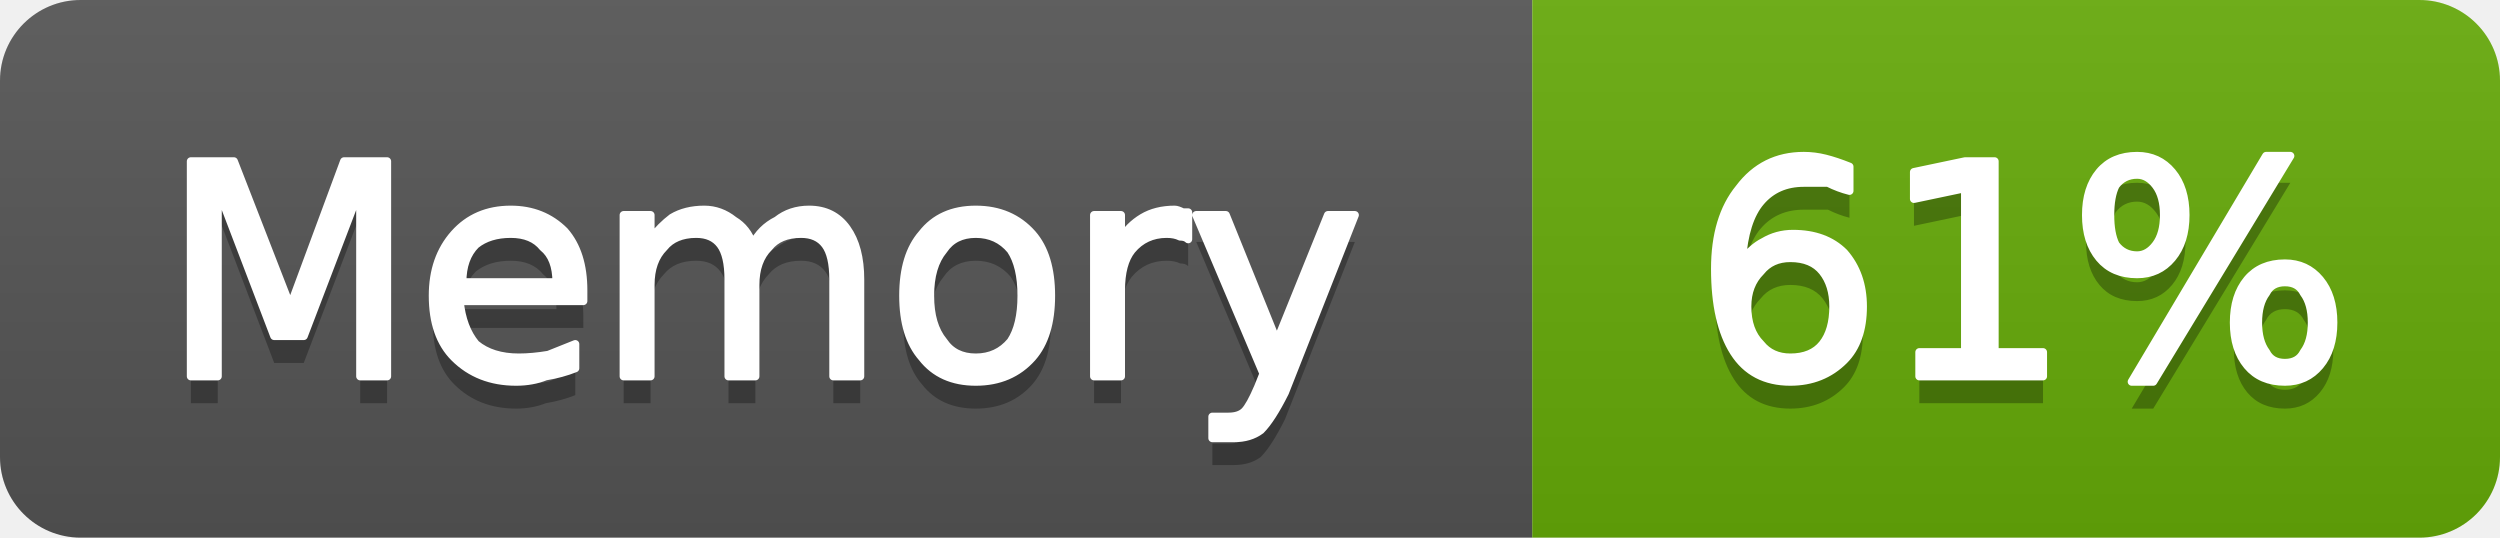
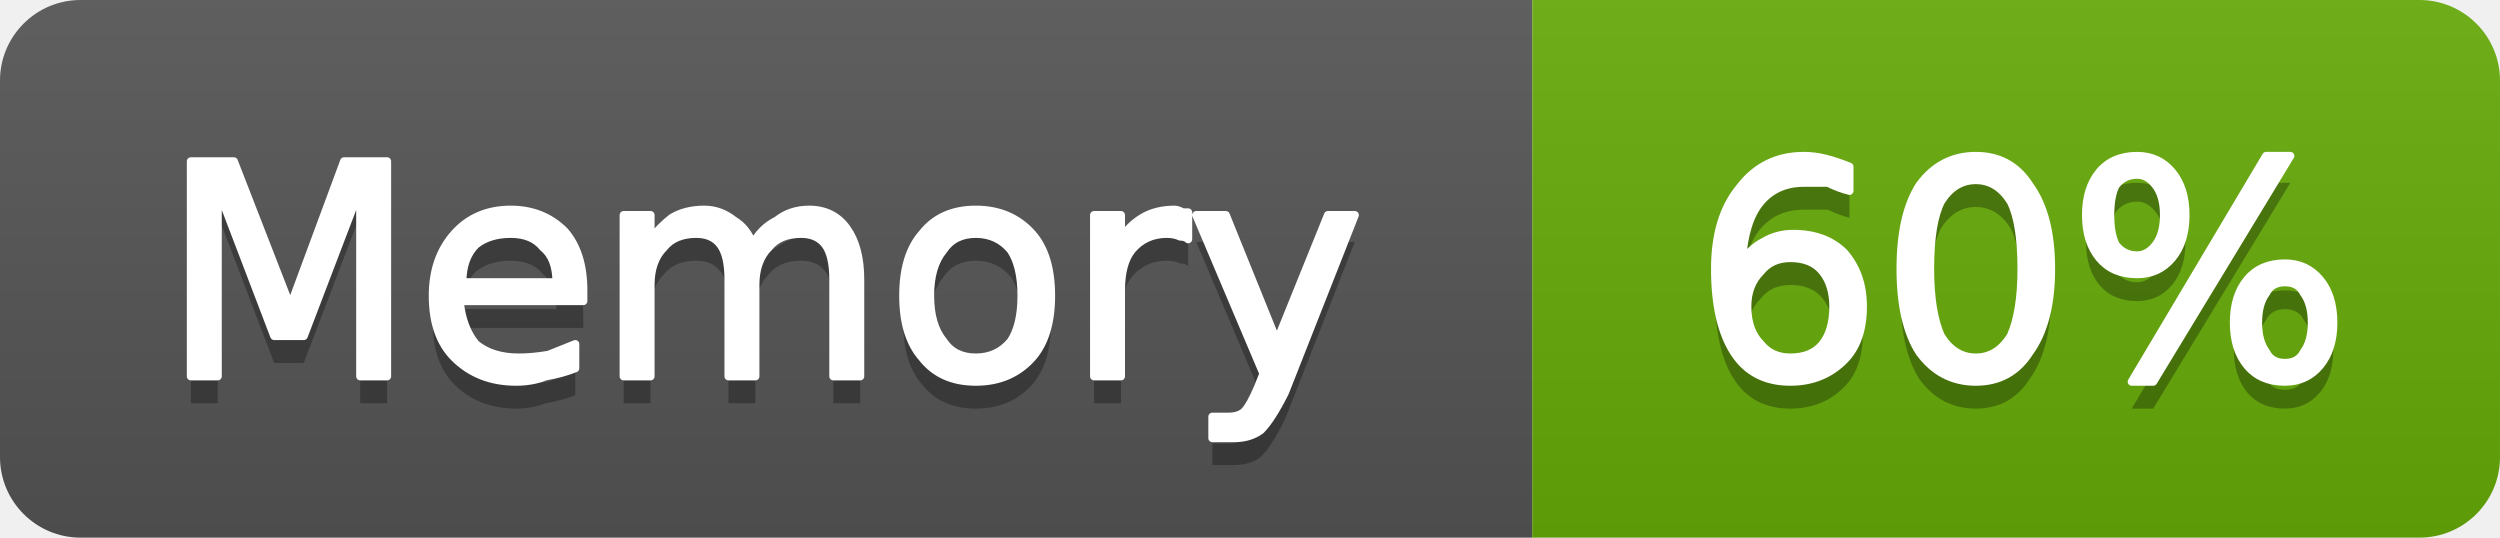
- <svg xmlns="http://www.w3.org/2000/svg" width="93" height="20" viewBox="0 0 93 20" role="img" aria-label="Memory: 61%">
+ <svg xmlns="http://www.w3.org/2000/svg" width="93" height="20" viewBox="0 0 93 20" role="img" aria-label="Memory: 60%">
  <linearGradient id="g-cluster_memory_usage" x2="0" y2="100%">
    <stop offset="0" stop-color="#bbb" stop-opacity=".1" />
    <stop offset="1" stop-opacity=".1" />
  </linearGradient>
  <clipPath id="r-cluster_memory_usage">
    <rect width="93" height="20" rx="3" fill="#fff" />
  </clipPath>
  <g clip-path="url(#r-cluster_memory_usage)">
    <rect width="57" height="20" fill="#555" />
    <rect x="57" width="36" height="20" fill="#67ac09" />
    <rect width="93" height="20" fill="url(#g-cluster_memory_usage)" />
    <path transform="translate(0 1)" fill="#010101" fill-opacity=".3" d="M7.1 6.0L8.7 6.0L10.8 11.4L12.8 6.0L14.4 6.0L14.4 14.0L13.4 14.0L13.4 7.0L11.3 12.5L10.2 12.5L8.1 7.0L8.1 14.0L7.1 14.0L7.1 6.0ZM21.7 10.8L21.7 11.2L17.1 11.2Q17.2 12.2 17.7 12.8Q18.3 13.3 19.3 13.3Q19.8 13.3 20.4 13.2Q20.9 13.0 21.4 12.8L21.4 13.7Q20.9 13.9 20.3 14.0Q19.8 14.2 19.2 14.2Q17.8 14.2 16.9 13.3Q16.1 12.5 16.1 11.0Q16.1 9.6 16.9 8.7Q17.7 7.8 19.0 7.8Q20.2 7.8 21.0 8.6Q21.7 9.4 21.7 10.8ZM20.7 10.5Q20.7 9.6 20.2 9.2Q19.8 8.7 19.0 8.7Q18.2 8.7 17.7 9.1Q17.2 9.6 17.2 10.5L20.7 10.5ZM28.0 9.1Q28.3 8.5 28.9 8.2Q29.4 7.8 30.1 7.8Q31.0 7.8 31.5 8.5Q32.0 9.2 32.0 10.4L32.0 14.0L31.0 14.0L31.0 10.4Q31.0 9.5 30.7 9.1Q30.4 8.7 29.8 8.7Q29.0 8.7 28.6 9.2Q28.1 9.7 28.1 10.6L28.1 14.0L27.1 14.0L27.1 10.4Q27.1 9.5 26.8 9.1Q26.5 8.7 25.9 8.7Q25.1 8.7 24.7 9.2Q24.2 9.7 24.2 10.6L24.2 14.0L23.2 14.0L23.2 8.0L24.2 8.0L24.2 8.9Q24.6 8.4 25.0 8.1Q25.5 7.8 26.2 7.8Q26.8 7.8 27.3 8.2Q27.8 8.5 28.0 9.1ZM36.3 8.7Q35.5 8.7 35.1 9.3Q34.6 9.9 34.6 11.0Q34.6 12.1 35.1 12.7Q35.5 13.3 36.3 13.3Q37.1 13.3 37.6 12.7Q38.0 12.1 38.0 11.0Q38.0 9.9 37.6 9.3Q37.1 8.7 36.3 8.7ZM36.3 7.8Q37.6 7.8 38.4 8.7Q39.1 9.5 39.1 11.0Q39.1 12.5 38.4 13.3Q37.6 14.2 36.3 14.2Q35.0 14.2 34.3 13.3Q33.6 12.5 33.6 11.0Q33.6 9.5 34.3 8.7Q35.0 7.8 36.3 7.8ZM44.2 8.9Q44.1 8.8 43.9 8.8Q43.7 8.7 43.4 8.7Q42.6 8.7 42.1 9.3Q41.7 9.8 41.7 10.8L41.7 14.0L40.7 14.0L40.7 8.0L41.7 8.0L41.7 8.9Q42.0 8.4 42.5 8.1Q43.0 7.8 43.7 7.8Q43.8 7.8 44.0 7.9Q44.1 7.9 44.2 7.9L44.2 8.9ZM47.8 14.6Q47.3 15.6 46.9 16.0Q46.5 16.3 45.9 16.3L45.1 16.3L45.1 15.5L45.7 15.5Q46.1 15.5 46.3 15.3Q46.5 15.1 46.8 14.4L47.0 13.9L44.5 8.0L45.6 8.0L47.5 12.7L49.4 8.0L50.4 8.0L47.8 14.6Z" />
    <path fill="#fff" stroke="#fff" stroke-width="0.3" stroke-linejoin="round" d="M7.1 6.0L8.7 6.0L10.8 11.4L12.8 6.0L14.4 6.0L14.4 14.0L13.4 14.0L13.4 7.0L11.3 12.5L10.2 12.5L8.1 7.0L8.1 14.0L7.1 14.0L7.1 6.0ZM21.7 10.8L21.7 11.2L17.1 11.2Q17.2 12.2 17.7 12.8Q18.3 13.3 19.3 13.3Q19.8 13.3 20.4 13.2Q20.9 13.0 21.4 12.8L21.4 13.7Q20.9 13.9 20.3 14.0Q19.8 14.2 19.2 14.2Q17.8 14.2 16.9 13.3Q16.1 12.5 16.1 11.0Q16.1 9.6 16.9 8.7Q17.7 7.8 19.0 7.8Q20.2 7.8 21.0 8.6Q21.7 9.4 21.7 10.8ZM20.7 10.5Q20.7 9.6 20.2 9.2Q19.8 8.7 19.0 8.7Q18.2 8.7 17.7 9.1Q17.2 9.6 17.2 10.5L20.7 10.5ZM28.0 9.1Q28.3 8.5 28.9 8.2Q29.4 7.8 30.1 7.8Q31.0 7.8 31.5 8.5Q32.0 9.2 32.0 10.4L32.0 14.0L31.0 14.0L31.0 10.4Q31.0 9.5 30.7 9.1Q30.4 8.7 29.8 8.7Q29.0 8.7 28.6 9.2Q28.1 9.7 28.1 10.6L28.1 14.0L27.1 14.0L27.1 10.4Q27.1 9.5 26.8 9.1Q26.5 8.7 25.9 8.7Q25.1 8.7 24.7 9.2Q24.2 9.7 24.2 10.6L24.2 14.0L23.2 14.0L23.2 8.0L24.2 8.0L24.2 8.9Q24.6 8.4 25.0 8.1Q25.5 7.8 26.2 7.8Q26.8 7.8 27.3 8.2Q27.8 8.5 28.0 9.1ZM36.3 8.7Q35.5 8.7 35.1 9.3Q34.6 9.9 34.6 11.0Q34.6 12.1 35.1 12.7Q35.5 13.3 36.3 13.3Q37.1 13.3 37.6 12.7Q38.0 12.1 38.0 11.0Q38.0 9.9 37.6 9.3Q37.1 8.7 36.3 8.7ZM36.3 7.8Q37.6 7.8 38.4 8.7Q39.1 9.5 39.1 11.0Q39.1 12.5 38.4 13.3Q37.6 14.2 36.3 14.2Q35.0 14.2 34.3 13.3Q33.6 12.5 33.6 11.0Q33.6 9.5 34.3 8.7Q35.0 7.8 36.3 7.8ZM44.2 8.9Q44.1 8.8 43.9 8.8Q43.7 8.7 43.4 8.7Q42.6 8.7 42.1 9.3Q41.7 9.8 41.7 10.8L41.7 14.0L40.7 14.0L40.7 8.0L41.7 8.0L41.7 8.9Q42.0 8.4 42.5 8.1Q43.0 7.8 43.7 7.8Q43.8 7.8 44.0 7.9Q44.1 7.9 44.2 7.9L44.2 8.9ZM47.8 14.6Q47.3 15.6 46.9 16.0Q46.5 16.3 45.9 16.3L45.1 16.3L45.1 15.5L45.7 15.5Q46.1 15.5 46.3 15.3Q46.5 15.1 46.8 14.4L47.0 13.9L44.5 8.0L45.6 8.0L47.5 12.7L49.4 8.0L50.4 8.0L47.8 14.6Z" />
-     <path transform="translate(0 1)" fill="#010101" fill-opacity=".3" d="M66.6 9.6Q65.9 9.6 65.5 10.1Q65.0 10.6 65.0 11.4Q65.0 12.3 65.5 12.8Q65.9 13.3 66.6 13.3Q67.4 13.3 67.8 12.8Q68.2 12.3 68.2 11.4Q68.2 10.6 67.8 10.1Q67.4 9.6 66.6 9.6ZM68.8 6.2L68.8 7.1Q68.4 7.0 68.0 6.8Q67.5 6.8 67.1 6.8Q66.1 6.8 65.5 7.5Q64.9 8.2 64.8 9.7Q65.2 9.2 65.6 9.0Q66.1 8.7 66.7 8.7Q67.9 8.7 68.6 9.4Q69.3 10.2 69.3 11.4Q69.3 12.7 68.6 13.4Q67.8 14.2 66.6 14.2Q65.2 14.2 64.5 13.1Q63.8 12.0 63.8 10.0Q63.8 8.1 64.7 7.0Q65.6 5.8 67.1 5.8Q67.5 5.8 67.9 5.9Q68.3 6.0 68.8 6.2ZM71.4 13.1L73.1 13.1L73.1 7.0L71.2 7.4L71.2 6.4L73.1 6.0L74.2 6.0L74.2 13.1L76.0 13.1L76.0 14.0L71.4 14.0L71.4 13.1ZM85.0 10.5Q84.5 10.5 84.3 10.9Q84.0 11.3 84.0 12.0Q84.0 12.7 84.3 13.1Q84.5 13.5 85.0 13.5Q85.5 13.5 85.7 13.1Q86.0 12.7 86.0 12.0Q86.0 11.3 85.7 10.9Q85.5 10.5 85.0 10.5ZM85.0 9.8Q85.8 9.8 86.3 10.4Q86.8 11.0 86.8 12.0Q86.8 13.0 86.3 13.6Q85.8 14.2 85.0 14.2Q84.1 14.2 83.6 13.6Q83.1 13.0 83.1 12.0Q83.1 11.0 83.6 10.4Q84.1 9.8 85.0 9.8ZM79.5 6.5Q79.0 6.5 78.7 6.9Q78.5 7.3 78.5 8.0Q78.5 8.7 78.7 9.1Q79.0 9.5 79.5 9.5Q79.9 9.5 80.2 9.1Q80.5 8.7 80.5 8.0Q80.5 7.3 80.2 6.9Q79.9 6.5 79.5 6.5ZM84.3 5.8L85.2 5.8L80.1 14.2L79.3 14.2L84.3 5.8ZM79.5 5.8Q80.3 5.8 80.8 6.4Q81.3 7.0 81.3 8.0Q81.3 9.0 80.8 9.6Q80.3 10.2 79.5 10.2Q78.6 10.2 78.1 9.6Q77.6 9.0 77.6 8.0Q77.6 7.0 78.1 6.4Q78.6 5.8 79.5 5.8Z" />
-     <path fill="#fff" stroke="#fff" stroke-width="0.3" stroke-linejoin="round" d="M66.6 9.6Q65.9 9.6 65.5 10.1Q65.0 10.6 65.0 11.4Q65.0 12.3 65.5 12.8Q65.9 13.3 66.6 13.3Q67.4 13.3 67.8 12.8Q68.2 12.3 68.2 11.4Q68.2 10.6 67.8 10.1Q67.4 9.6 66.6 9.6ZM68.8 6.2L68.8 7.1Q68.4 7.0 68.0 6.8Q67.5 6.8 67.1 6.8Q66.1 6.8 65.5 7.5Q64.9 8.2 64.8 9.7Q65.2 9.2 65.6 9.0Q66.1 8.7 66.7 8.7Q67.9 8.7 68.6 9.4Q69.3 10.2 69.3 11.4Q69.3 12.7 68.6 13.4Q67.8 14.2 66.6 14.2Q65.2 14.2 64.5 13.1Q63.8 12.0 63.8 10.0Q63.8 8.1 64.7 7.0Q65.6 5.8 67.1 5.8Q67.5 5.8 67.9 5.9Q68.3 6.0 68.8 6.2ZM71.4 13.1L73.1 13.1L73.1 7.0L71.2 7.4L71.2 6.4L73.1 6.0L74.2 6.0L74.2 13.1L76.0 13.1L76.0 14.0L71.4 14.0L71.4 13.1ZM85.0 10.5Q84.5 10.5 84.3 10.9Q84.0 11.3 84.0 12.0Q84.0 12.7 84.3 13.1Q84.5 13.5 85.0 13.5Q85.5 13.5 85.7 13.1Q86.0 12.7 86.0 12.0Q86.0 11.3 85.7 10.9Q85.5 10.5 85.0 10.5ZM85.0 9.8Q85.8 9.8 86.3 10.4Q86.8 11.0 86.8 12.0Q86.8 13.0 86.3 13.6Q85.8 14.2 85.0 14.2Q84.1 14.2 83.6 13.6Q83.1 13.0 83.1 12.0Q83.1 11.0 83.6 10.4Q84.1 9.8 85.0 9.8ZM79.5 6.5Q79.0 6.5 78.7 6.9Q78.5 7.3 78.5 8.0Q78.5 8.7 78.7 9.1Q79.0 9.5 79.5 9.5Q79.9 9.5 80.2 9.1Q80.5 8.7 80.5 8.0Q80.5 7.3 80.2 6.9Q79.9 6.5 79.5 6.5ZM84.3 5.8L85.2 5.8L80.1 14.2L79.3 14.2L84.3 5.8ZM79.5 5.8Q80.3 5.8 80.8 6.4Q81.3 7.0 81.3 8.0Q81.3 9.0 80.8 9.6Q80.3 10.2 79.5 10.2Q78.6 10.2 78.1 9.6Q77.6 9.0 77.6 8.0Q77.6 7.0 78.1 6.4Q78.6 5.8 79.5 5.8Z" />
+     <path transform="translate(0 1)" fill="#010101" fill-opacity=".3" d="M66.6 9.6Q65.9 9.6 65.5 10.1Q65.0 10.6 65.0 11.4Q65.0 12.3 65.5 12.8Q65.9 13.3 66.6 13.3Q67.4 13.3 67.8 12.8Q68.2 12.3 68.2 11.4Q68.2 10.6 67.8 10.1Q67.4 9.6 66.6 9.6ZM68.8 6.2L68.8 7.1Q68.4 7.0 68.0 6.8Q67.5 6.8 67.1 6.8Q66.1 6.8 65.5 7.5Q64.9 8.2 64.8 9.7Q65.2 9.2 65.6 9.0Q66.1 8.7 66.7 8.7Q67.9 8.7 68.6 9.4Q69.3 10.2 69.3 11.4Q69.3 12.7 68.6 13.4Q67.8 14.2 66.6 14.2Q65.2 14.2 64.5 13.1Q63.8 12.0 63.8 10.0Q63.8 8.1 64.7 7.0Q65.6 5.8 67.1 5.8Q67.5 5.8 67.9 5.9Q68.3 6.0 68.8 6.2ZM73.5 6.7Q72.7 6.7 72.2 7.5Q71.8 8.3 71.8 10.0Q71.8 11.6 72.2 12.5Q72.7 13.3 73.5 13.3Q74.3 13.3 74.8 12.5Q75.2 11.6 75.2 10.0Q75.2 8.3 74.8 7.5Q74.3 6.7 73.5 6.7ZM73.5 5.8Q74.8 5.8 75.5 6.9Q76.3 8.0 76.3 10.0Q76.3 12.0 75.5 13.1Q74.8 14.2 73.5 14.2Q72.2 14.2 71.4 13.1Q70.7 12.0 70.7 10.0Q70.7 8.0 71.4 6.9Q72.2 5.8 73.5 5.8ZM85.0 10.5Q84.5 10.5 84.3 10.9Q84.0 11.3 84.0 12.0Q84.0 12.7 84.3 13.1Q84.5 13.5 85.0 13.5Q85.5 13.5 85.7 13.1Q86.0 12.7 86.0 12.0Q86.0 11.3 85.7 10.9Q85.5 10.5 85.0 10.5ZM85.0 9.8Q85.8 9.8 86.3 10.4Q86.8 11.0 86.8 12.0Q86.8 13.0 86.3 13.6Q85.8 14.2 85.0 14.2Q84.1 14.2 83.6 13.6Q83.1 13.0 83.1 12.0Q83.1 11.0 83.6 10.4Q84.1 9.8 85.0 9.8ZM79.5 6.5Q79.0 6.5 78.7 6.9Q78.5 7.3 78.5 8.0Q78.5 8.7 78.7 9.1Q79.0 9.5 79.5 9.5Q79.9 9.5 80.2 9.1Q80.5 8.7 80.5 8.0Q80.5 7.3 80.2 6.9Q79.9 6.5 79.5 6.5ZM84.3 5.8L85.2 5.8L80.1 14.2L79.3 14.2L84.3 5.8ZM79.5 5.8Q80.3 5.8 80.8 6.4Q81.3 7.0 81.3 8.0Q81.3 9.0 80.8 9.6Q80.3 10.2 79.5 10.2Q78.6 10.2 78.1 9.6Q77.6 9.0 77.6 8.0Q77.6 7.0 78.1 6.4Q78.6 5.8 79.5 5.8Z" />
+     <path fill="#fff" stroke="#fff" stroke-width="0.3" stroke-linejoin="round" d="M66.6 9.6Q65.9 9.6 65.5 10.1Q65.0 10.6 65.0 11.4Q65.0 12.3 65.5 12.8Q65.9 13.3 66.6 13.3Q67.4 13.3 67.8 12.8Q68.2 12.3 68.2 11.4Q68.2 10.6 67.8 10.1Q67.4 9.6 66.6 9.6ZM68.8 6.2L68.8 7.1Q68.4 7.0 68.0 6.8Q67.5 6.8 67.1 6.8Q66.1 6.8 65.5 7.5Q64.9 8.2 64.8 9.7Q65.2 9.2 65.6 9.0Q66.1 8.7 66.7 8.7Q67.9 8.7 68.6 9.4Q69.3 10.2 69.3 11.4Q69.3 12.7 68.6 13.4Q67.8 14.2 66.6 14.2Q65.2 14.2 64.5 13.1Q63.8 12.0 63.8 10.0Q63.8 8.1 64.7 7.0Q65.6 5.8 67.1 5.8Q67.5 5.8 67.9 5.9Q68.3 6.0 68.8 6.2ZM73.5 6.7Q72.7 6.7 72.2 7.5Q71.8 8.3 71.8 10.0Q71.8 11.6 72.2 12.5Q72.7 13.3 73.5 13.3Q74.3 13.3 74.8 12.5Q75.2 11.6 75.2 10.0Q75.2 8.3 74.8 7.5Q74.3 6.7 73.5 6.7ZM73.5 5.8Q74.8 5.8 75.5 6.9Q76.3 8.0 76.3 10.0Q76.3 12.0 75.5 13.1Q74.8 14.2 73.5 14.2Q72.2 14.2 71.4 13.1Q70.7 12.0 70.7 10.0Q70.7 8.0 71.4 6.9Q72.2 5.8 73.5 5.8ZM85.0 10.5Q84.5 10.5 84.3 10.9Q84.0 11.3 84.0 12.0Q84.0 12.7 84.3 13.1Q84.5 13.5 85.0 13.5Q85.5 13.5 85.7 13.1Q86.0 12.7 86.0 12.0Q86.0 11.3 85.7 10.9Q85.5 10.5 85.0 10.5ZM85.0 9.8Q85.8 9.8 86.3 10.4Q86.8 11.0 86.8 12.0Q86.8 13.0 86.3 13.6Q85.8 14.2 85.0 14.2Q84.1 14.2 83.6 13.6Q83.1 13.0 83.1 12.0Q83.1 11.0 83.6 10.4Q84.1 9.8 85.0 9.8ZM79.5 6.5Q79.0 6.5 78.7 6.9Q78.5 7.3 78.5 8.0Q78.5 8.7 78.7 9.1Q79.0 9.5 79.5 9.5Q79.9 9.5 80.2 9.1Q80.5 8.7 80.5 8.0Q80.5 7.3 80.2 6.9Q79.9 6.5 79.5 6.5ZM84.3 5.8L85.2 5.8L80.1 14.2L79.3 14.2L84.3 5.8ZM79.5 5.8Q80.3 5.8 80.8 6.4Q81.3 7.0 81.3 8.0Q81.3 9.0 80.8 9.6Q80.3 10.2 79.5 10.2Q78.6 10.2 78.1 9.6Q77.6 9.0 77.6 8.0Q77.6 7.0 78.1 6.4Q78.6 5.8 79.5 5.8Z" />
  </g>
</svg>
